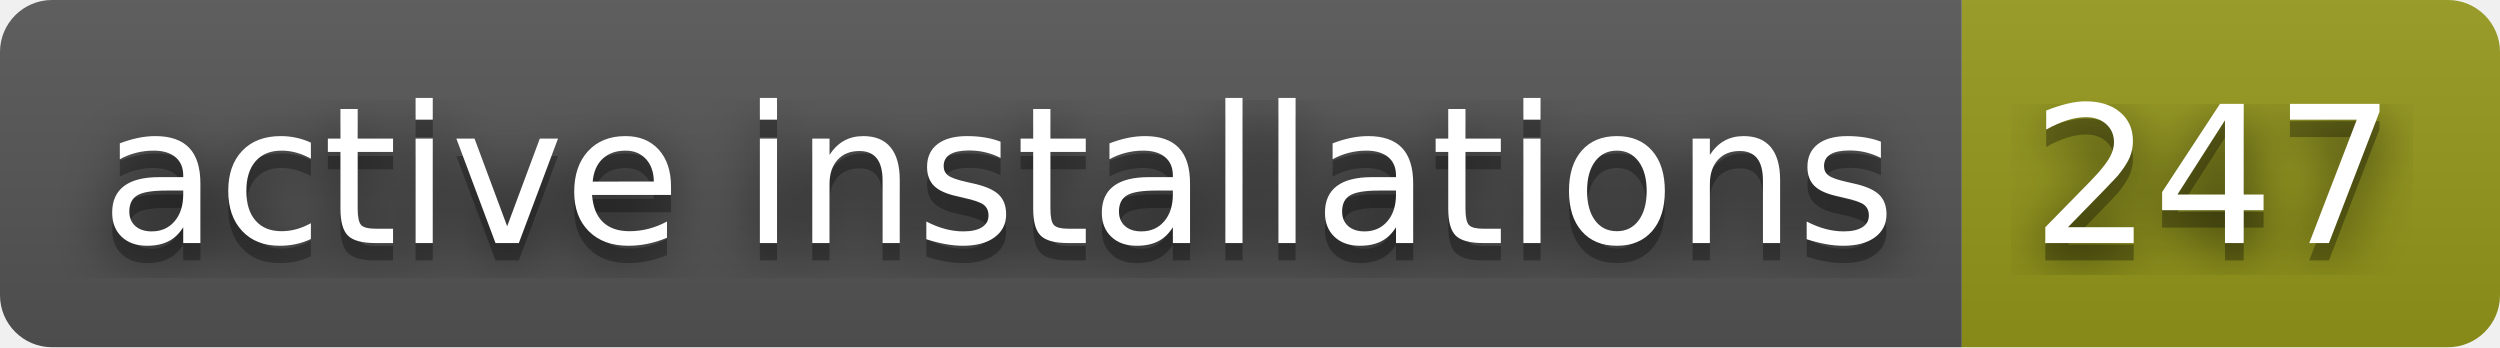
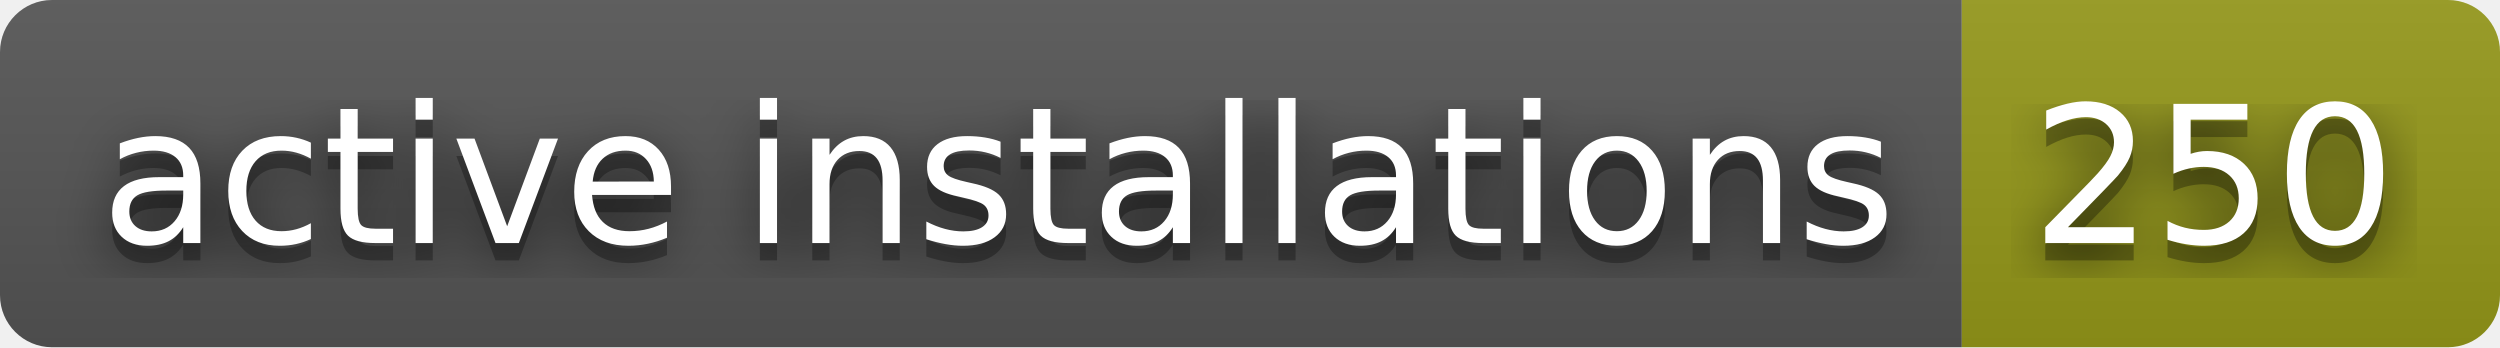
- <svg xmlns="http://www.w3.org/2000/svg" width="144" height="20" role="img" aria-label="active installations: 247">
+ <svg xmlns="http://www.w3.org/2000/svg" width="144" height="20" role="img" aria-label="active installations: 250">
  <filter id="blur">
    <feGaussianBlur stdDeviation="16" />
  </filter>
  <linearGradient id="s" x2="0" y2="100%">
    <stop offset="0" stop-color="#bbb" stop-opacity=".1" />
    <stop offset="1" stop-opacity=".1" />
  </linearGradient>
  <clipPath id="r">
    <rect width="144" height="20" rx="3" />
  </clipPath>
  <g clip-path="url(#r)">
    <rect width="113" height="20" fill="#555" />
    <rect x="113" width="31" height="20" fill="#95991a" />
    <rect width="144" height="20" fill="url(#s)" />
  </g>
  <g fill="#fff" text-anchor="middle" font-family="Verdana,Geneva,DejaVu Sans,sans-serif" text-rendering="geometricPrecision" font-size="110">
    <g transform="scale(.1)">
      <g aria-hidden="true" fill="#010101">
        <text x="575" y="150" fill-opacity=".8" filter="url(#blur)" textLength="1030">active installations</text>
        <text x="575" y="150" fill-opacity=".3" textLength="1030">active installations</text>
      </g>
      <text x="575" y="140" textLength="1030">active installations</text>
    </g>
    <g transform="scale(.1)">
      <g aria-hidden="true" fill="#010101">
-         <text x="1275" y="150" fill-opacity=".8" filter="url(#blur)" textLength="210">247</text>
-         <text x="1275" y="150" fill-opacity=".3" textLength="210">247</text>
+         <text x="1275" y="150" fill-opacity=".8" filter="url(#blur)" textLength="210">250</text>
+         <text x="1275" y="150" fill-opacity=".3" textLength="210">250</text>
      </g>
-       <text x="1275" y="140" textLength="210">247</text>
+       <text x="1275" y="140" textLength="210">250</text>
    </g>
  </g>
</svg>
